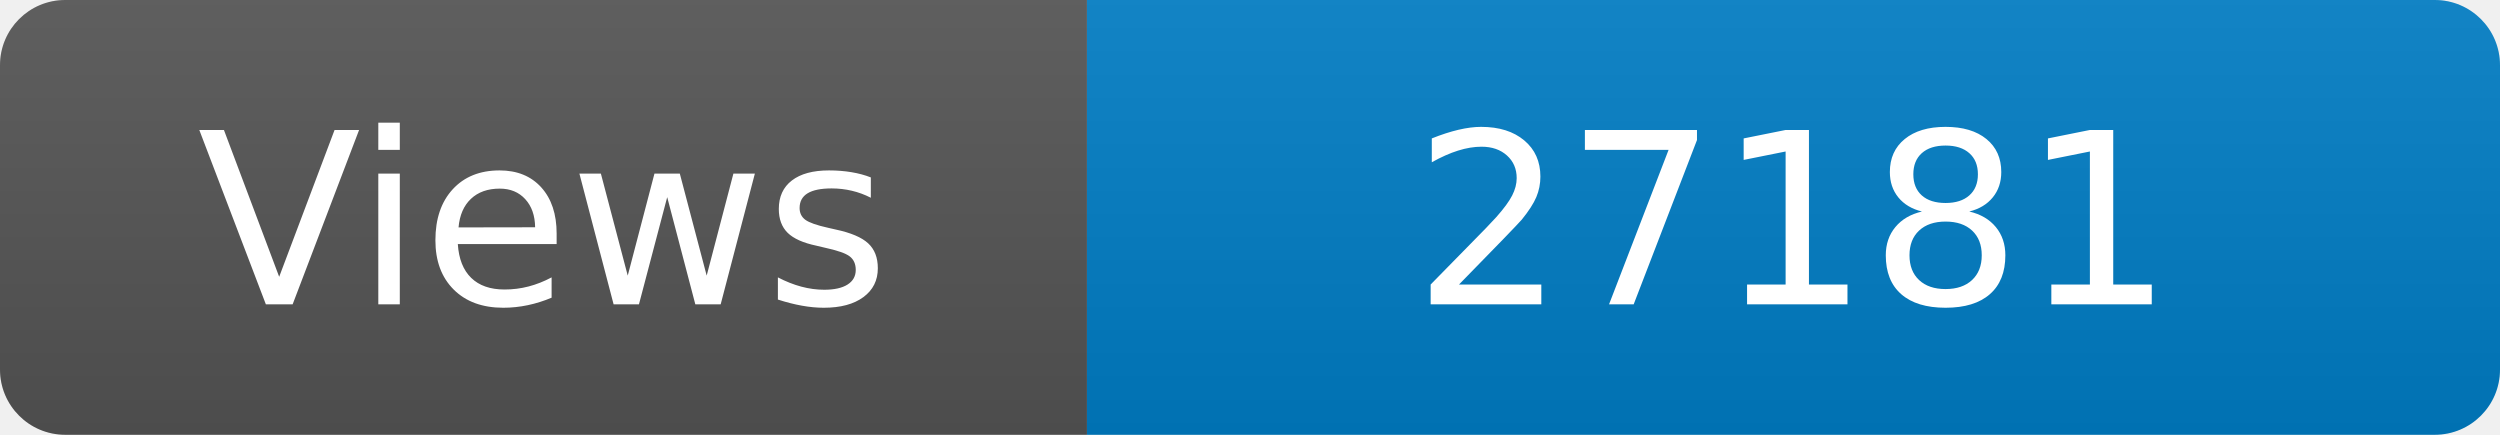
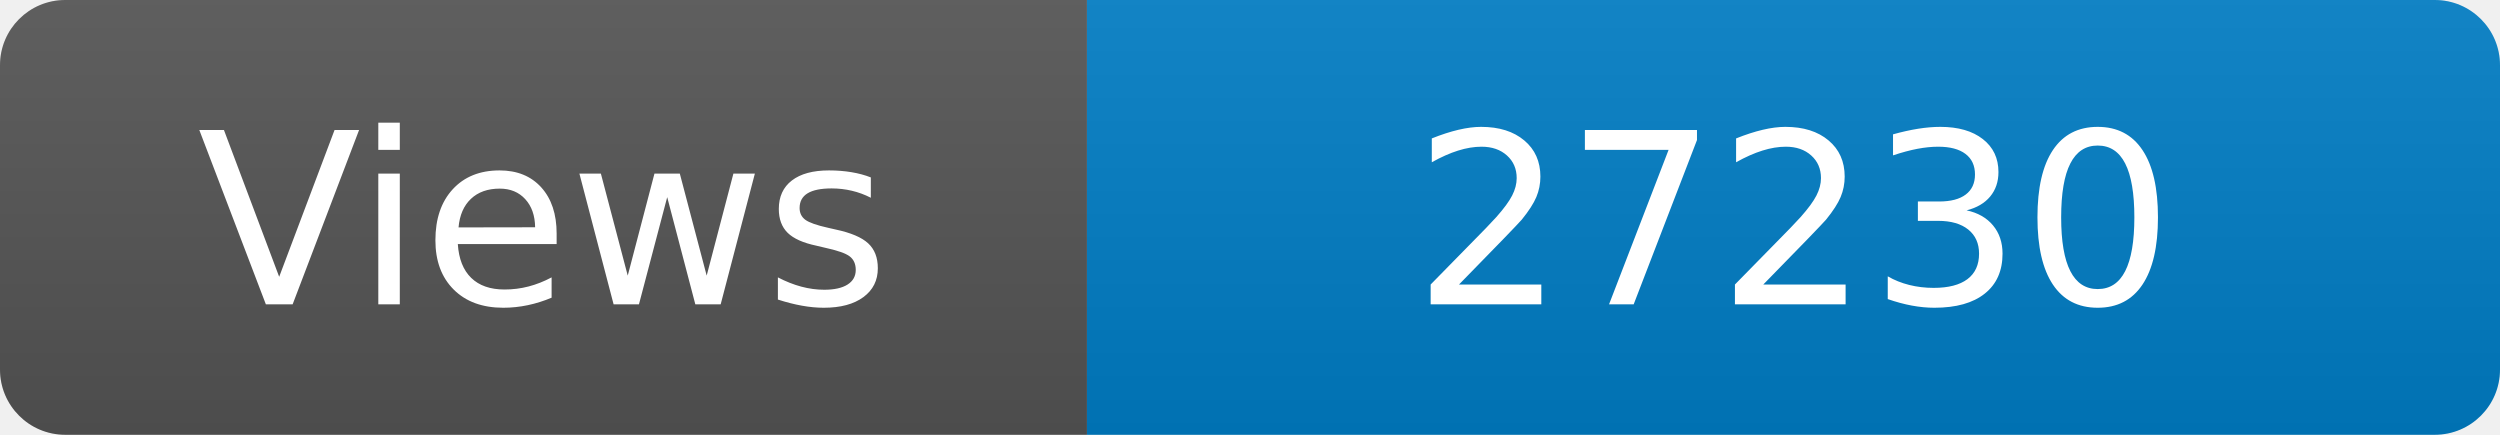
<svg xmlns="http://www.w3.org/2000/svg" width="115" height="20" role="img" aria-label="Maintained?: yes">
  <linearGradient id="s" x2="0" y2="100%">
    <stop offset="0" stop-color="#bbb" stop-opacity=".1" />
    <stop offset="1" stop-opacity=".1" />
  </linearGradient>
  <clipPath id="r">
    <rect width="115" height="20" rx="3" fill="#fff" />
  </clipPath>
  <g clip-path="url(#r)">
    <rect width="50" height="20" fill="#555" />
    <rect x="50" width="160" height="20" fill="#007ec6" />
    <rect width="115" height="20" fill="url(#s)" />
  </g>
  <g fill="#fff" text-anchor="middle" font-family="Verdana,Geneva,DejaVu Sans,sans-serif" font-size="110">
    <text x="250" y="140" transform="scale(.1)" fill="#fff">Views</text>
-     <text x="825" y="140" transform="scale(.1)" fill="#fff">27181</text>
+     <text x="825" y="140" transform="scale(.1)" fill="#fff">27230</text>
  </g>
</svg>
